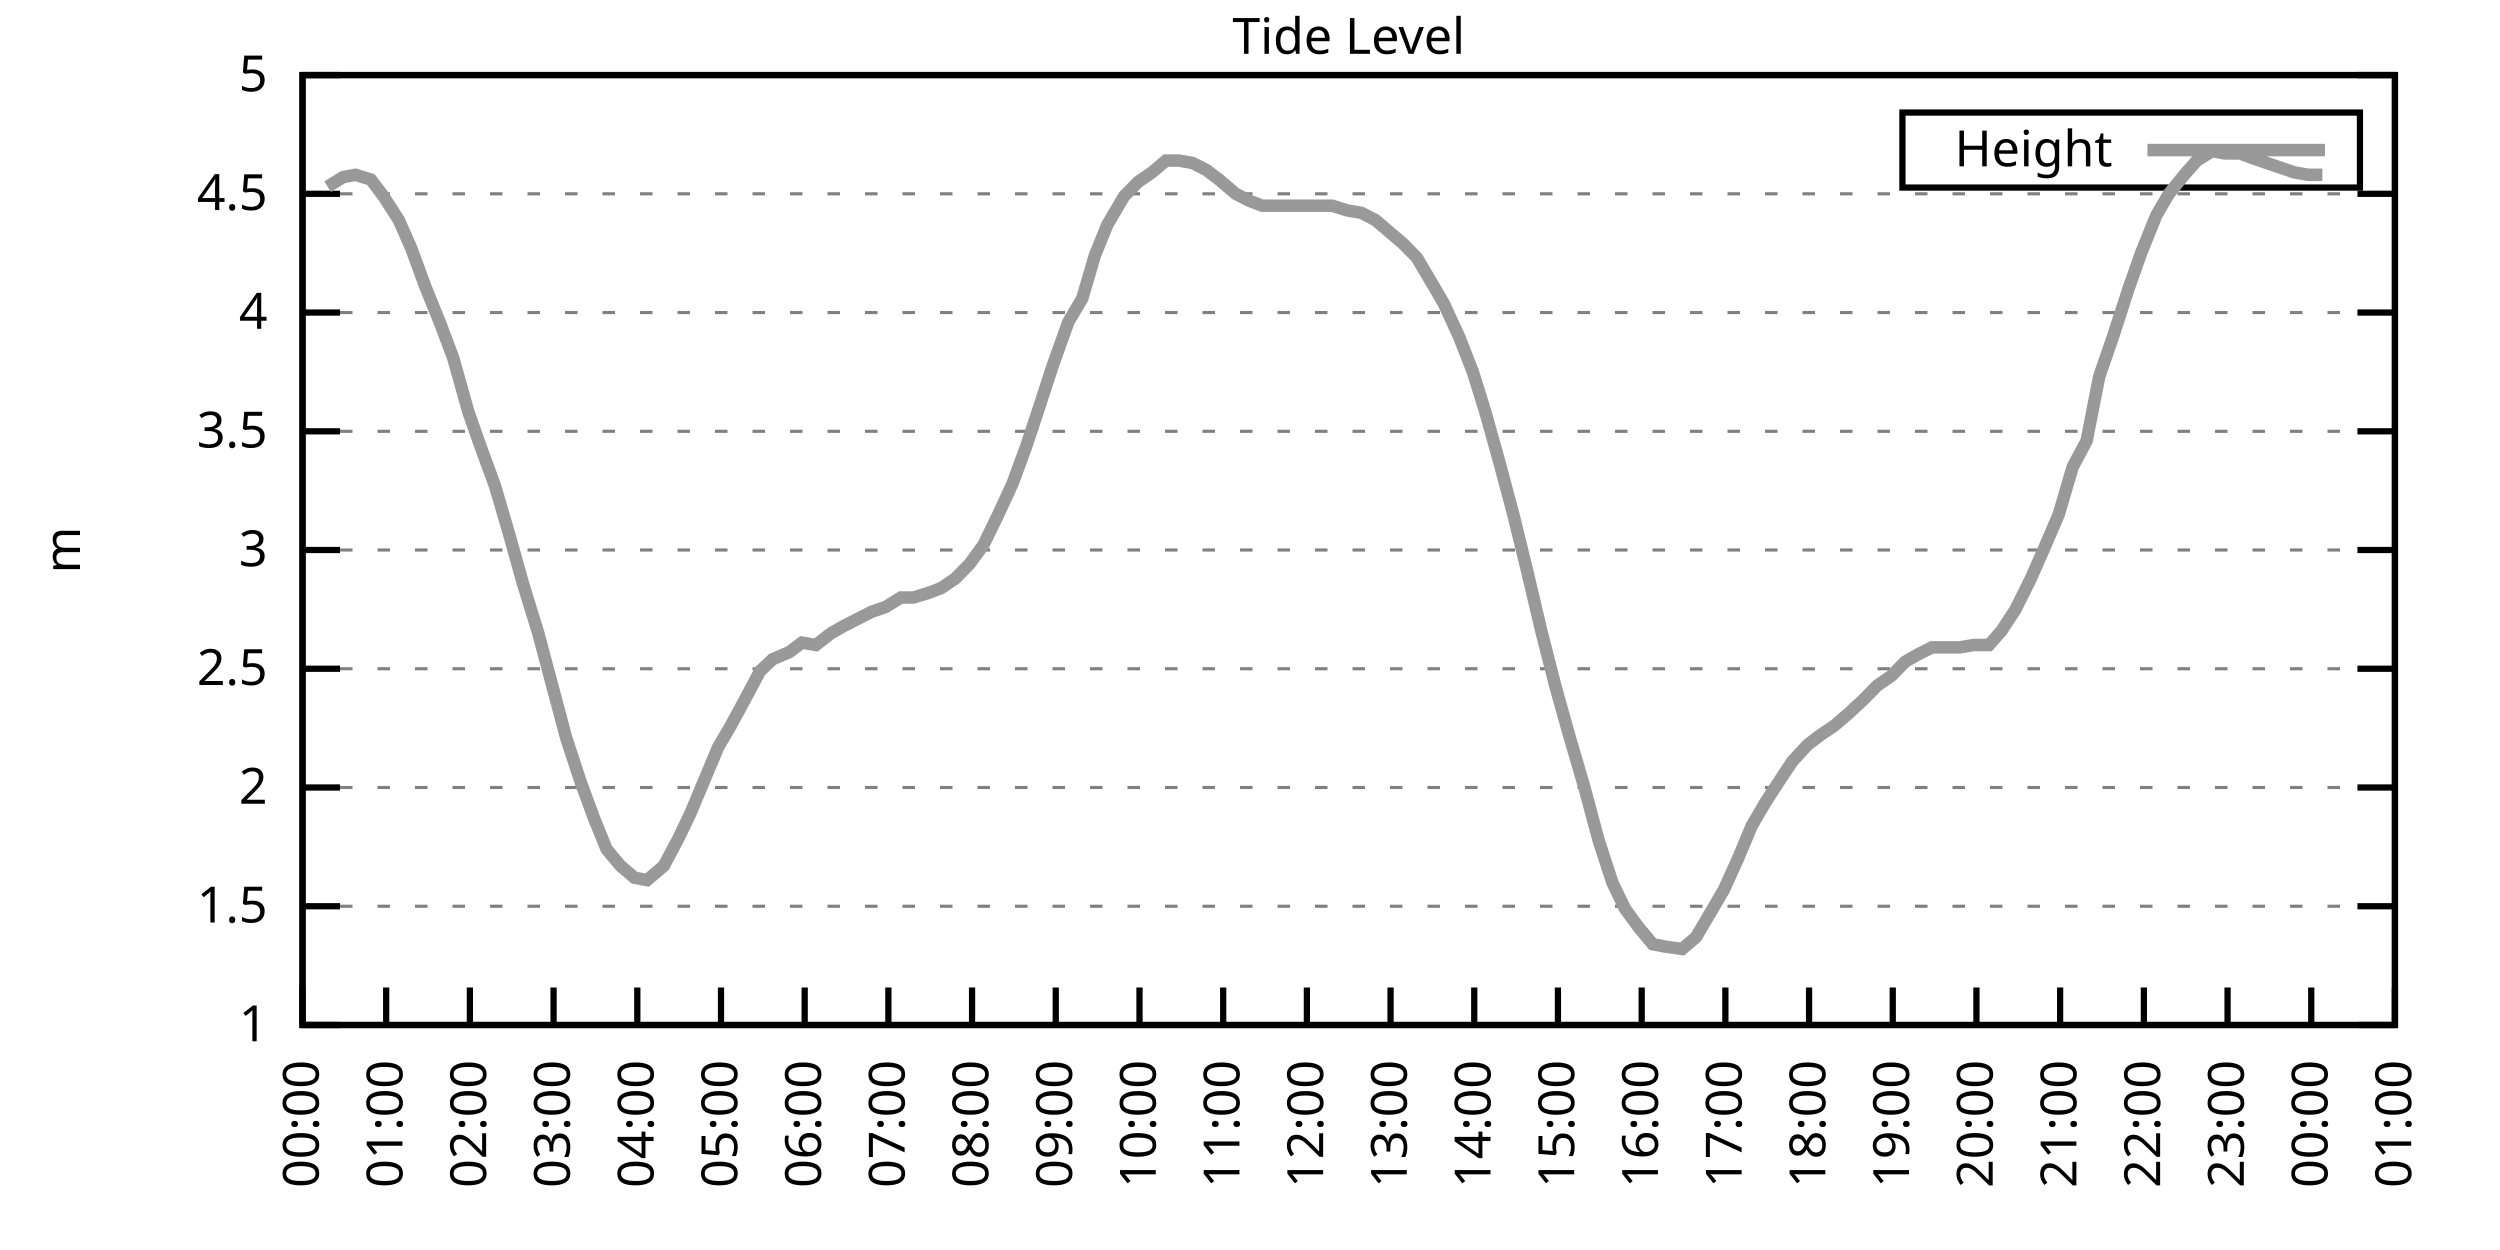
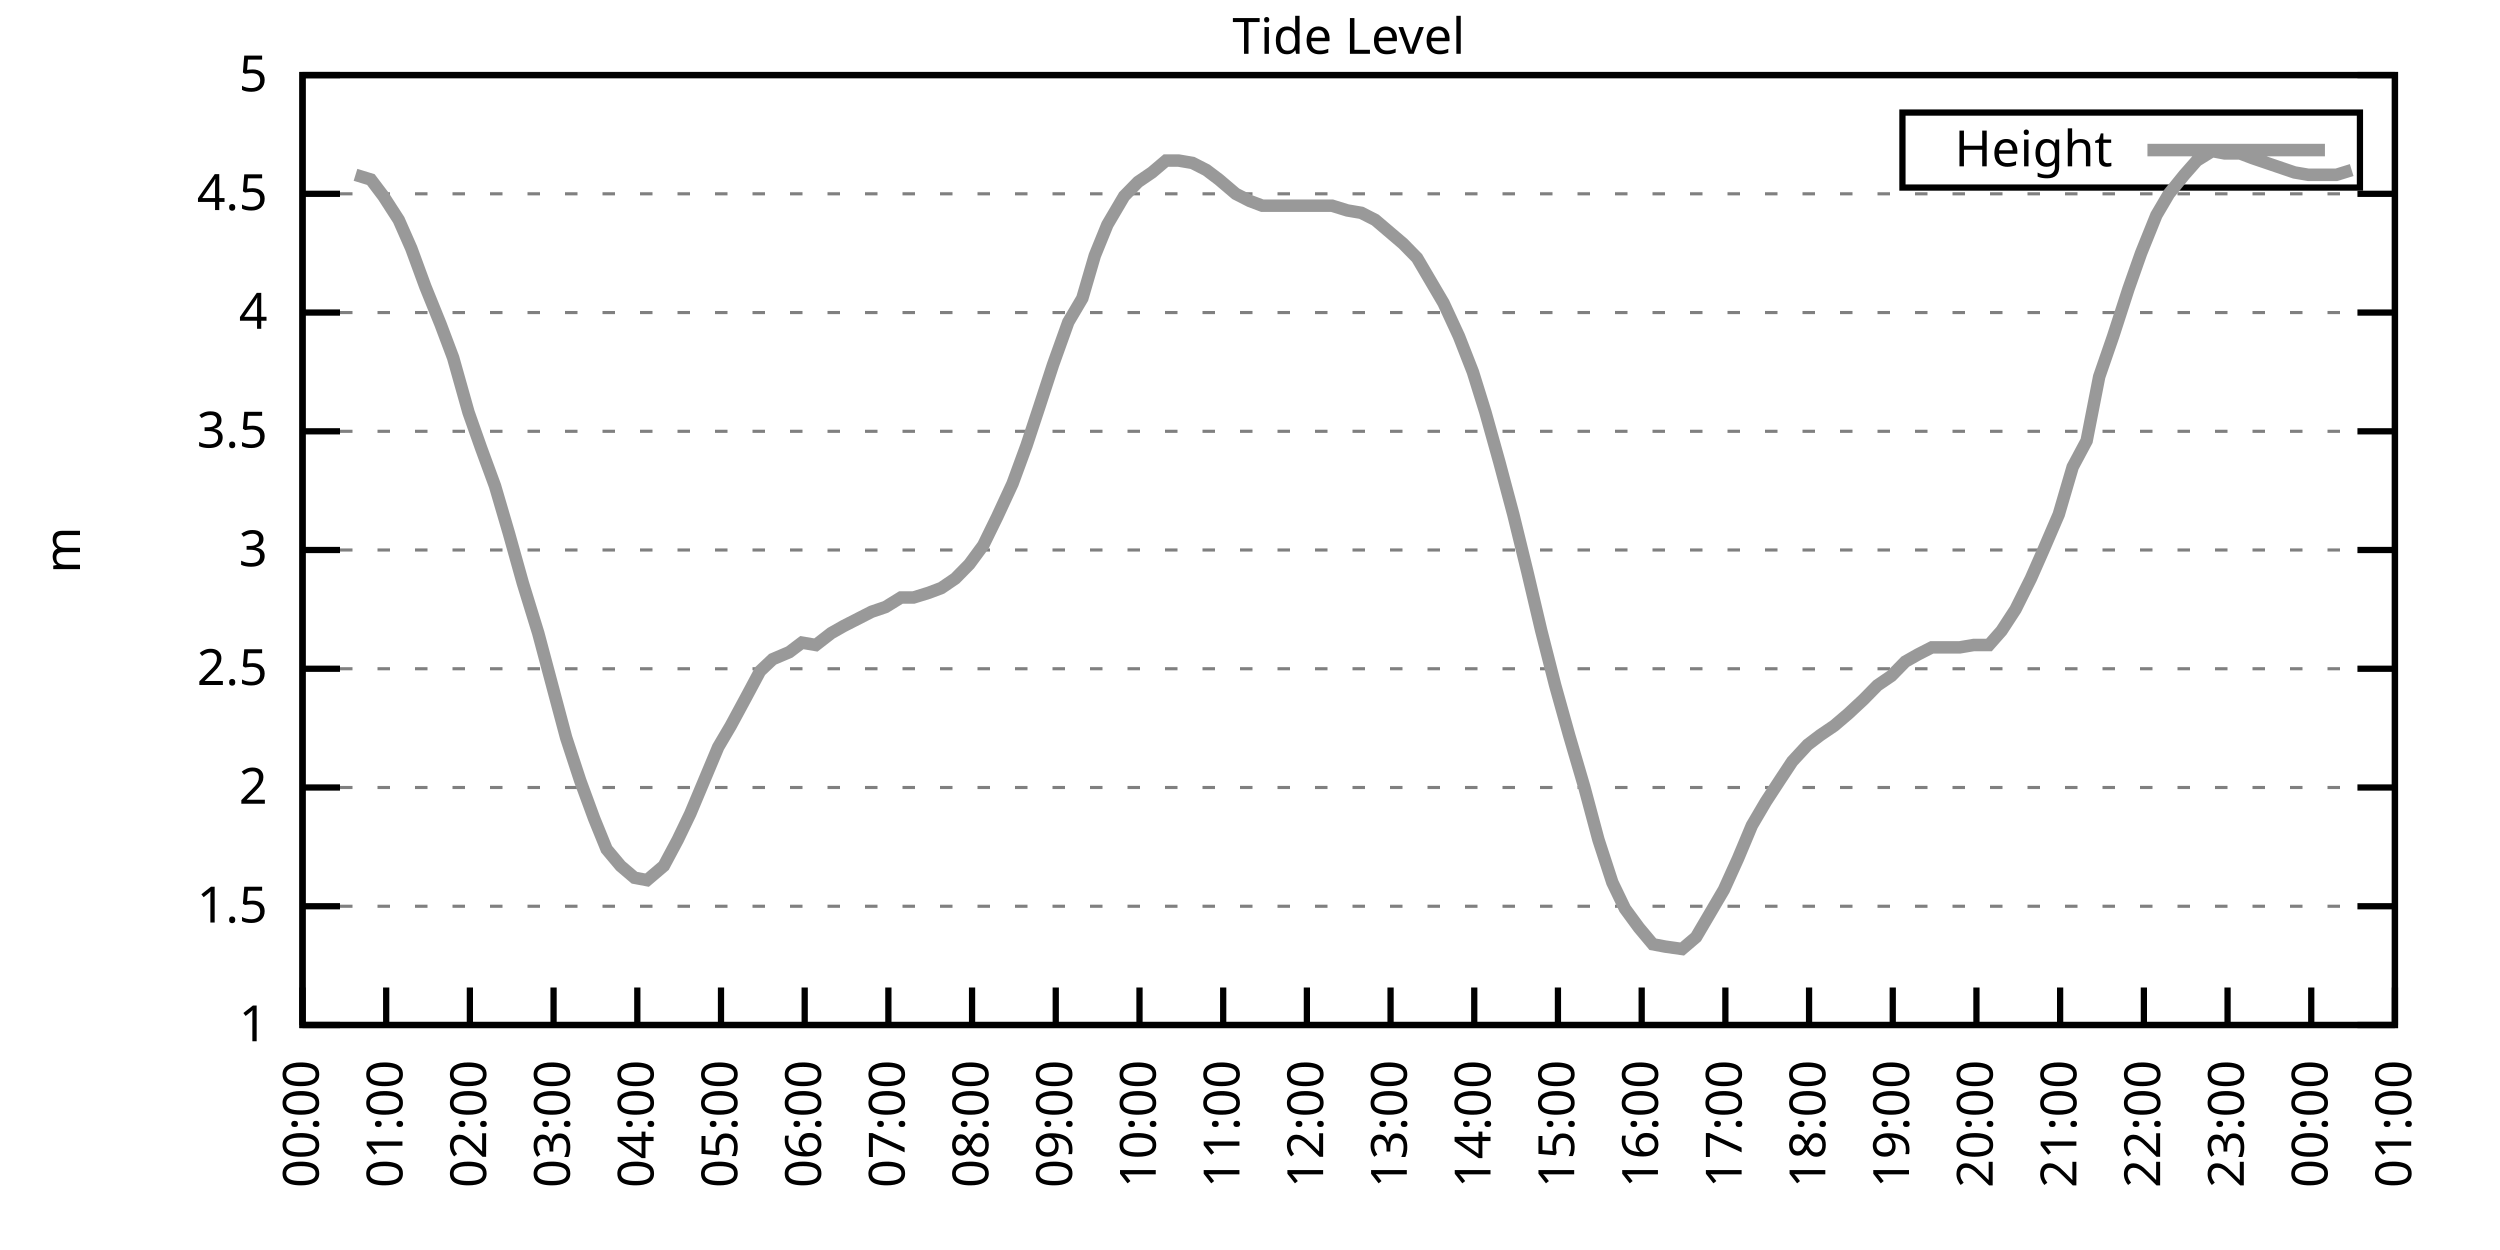
<svg xmlns="http://www.w3.org/2000/svg" xmlns:xlink="http://www.w3.org/1999/xlink" width="400" height="200" viewBox="0 0 400 200">
  <g id="gnuplot_canvas">
    <rect x="0" y="0" width="400" height="200" fill="none" />
    <defs>
      <circle id="gpDot" r="0.5" stroke-width="0.5" stroke="currentColor" />
      <path id="gpPt0" stroke-width="0.333" stroke="currentColor" d="M-1,0 h2 M0,-1 v2" />
      <path id="gpPt1" stroke-width="0.333" stroke="currentColor" d="M-1,-1 L1,1 M1,-1 L-1,1" />
      <path id="gpPt2" stroke-width="0.333" stroke="currentColor" d="M-1,0 L1,0 M0,-1 L0,1 M-1,-1 L1,1 M-1,1 L1,-1" />
      <rect id="gpPt3" stroke-width="0.333" stroke="currentColor" x="-1" y="-1" width="2" height="2" />
      <rect id="gpPt4" stroke-width="0.333" stroke="currentColor" fill="currentColor" x="-1" y="-1" width="2" height="2" />
      <circle id="gpPt5" stroke-width="0.333" stroke="currentColor" cx="0" cy="0" r="1" />
      <use xlink:href="#gpPt5" id="gpPt6" fill="currentColor" stroke="none" />
      <path id="gpPt7" stroke-width="0.333" stroke="currentColor" d="M0,-1.33 L-1.33,0.67 L1.33,0.67 z" />
      <use xlink:href="#gpPt7" id="gpPt8" fill="currentColor" stroke="none" />
      <use xlink:href="#gpPt7" id="gpPt9" stroke="currentColor" transform="rotate(180)" />
      <use xlink:href="#gpPt9" id="gpPt10" fill="currentColor" stroke="none" />
      <use xlink:href="#gpPt3" id="gpPt11" stroke="currentColor" transform="rotate(45)" />
      <use xlink:href="#gpPt11" id="gpPt12" fill="currentColor" stroke="none" />
      <path id="gpPt13" stroke-width="0.333" stroke="currentColor" d="M0,1.330 L1.265,0.411 L0.782,-1.067 L-0.782,-1.076 L-1.265,0.411 z" />
      <use xlink:href="#gpPt13" id="gpPt14" fill="currentColor" stroke="none" />
      <filter id="textbox" filterUnits="objectBoundingBox" x="0" y="0" height="1" width="1">
        <feFlood flood-color="white" flood-opacity="1" result="bgnd" />
        <feComposite in="SourceGraphic" in2="bgnd" operator="atop" />
      </filter>
      <filter id="greybox" filterUnits="objectBoundingBox" x="0" y="0" height="1" width="1">
        <feFlood flood-color="lightgrey" flood-opacity="1" result="grey" />
        <feComposite in="SourceGraphic" in2="grey" operator="atop" />
      </filter>
    </defs>
    <g fill="none" color="white" stroke="currentColor" stroke-width="1.00" stroke-linecap="butt" stroke-linejoin="miter">
</g>
    <g fill="none" color="black" stroke="currentColor" stroke-width="1.00" stroke-linecap="butt" stroke-linejoin="miter">
      <g stroke="none" shape-rendering="crispEdges">
        <polygon fill="rgb(255, 255, 255)" points="48.40,164.00 383.18,164.00 383.18,12.02 48.40,12.02 " />
      </g>
    </g>
    <g fill="none" color="black" stroke="currentColor" stroke-width="1.00" stroke-linecap="butt" stroke-linejoin="miter">
</g>
    <g fill="none" color="black" stroke="black" stroke-width="0.50" stroke-linecap="butt" stroke-linejoin="miter">
</g>
    <g fill="none" color="gray" stroke="currentColor" stroke-width="0.50" stroke-linecap="butt" stroke-linejoin="miter">
      <path stroke="gray" stroke-dasharray="2,4" class="gridline" d="M48.40,164.00 L383.19,164.00  " />
    </g>
    <g fill="none" color="gray" stroke="gray" stroke-width="1.00" stroke-linecap="butt" stroke-linejoin="miter">
</g>
    <g fill="none" color="black" stroke="currentColor" stroke-width="1.00" stroke-linecap="butt" stroke-linejoin="miter">
      <path stroke="black" d="M48.40,164.00 L54.40,164.00 M383.19,164.00 L377.19,164.00  " />
      <g transform="translate(42.80,166.60)" stroke="none" fill="black" font-family="Sans" font-size="8.00" text-anchor="end">
        <text>
          <tspan font-family="Sans"> 1</tspan>
        </text>
      </g>
    </g>
    <g fill="none" color="black" stroke="currentColor" stroke-width="1.00" stroke-linecap="butt" stroke-linejoin="miter">
</g>
    <g fill="none" color="black" stroke="black" stroke-width="0.50" stroke-linecap="butt" stroke-linejoin="miter">
</g>
    <g fill="none" color="gray" stroke="currentColor" stroke-width="0.50" stroke-linecap="butt" stroke-linejoin="miter">
      <path stroke="gray" stroke-dasharray="2,4" class="gridline" d="M48.40,145.00 L383.19,145.00  " />
    </g>
    <g fill="none" color="gray" stroke="gray" stroke-width="1.00" stroke-linecap="butt" stroke-linejoin="miter">
</g>
    <g fill="none" color="black" stroke="currentColor" stroke-width="1.00" stroke-linecap="butt" stroke-linejoin="miter">
      <path stroke="black" d="M48.40,145.00 L54.40,145.00 M383.19,145.00 L377.19,145.00  " />
      <g transform="translate(42.80,147.60)" stroke="none" fill="black" font-family="Sans" font-size="8.00" text-anchor="end">
        <text>
          <tspan font-family="Sans"> 1.5</tspan>
        </text>
      </g>
    </g>
    <g fill="none" color="black" stroke="currentColor" stroke-width="1.00" stroke-linecap="butt" stroke-linejoin="miter">
</g>
    <g fill="none" color="black" stroke="black" stroke-width="0.50" stroke-linecap="butt" stroke-linejoin="miter">
</g>
    <g fill="none" color="gray" stroke="currentColor" stroke-width="0.50" stroke-linecap="butt" stroke-linejoin="miter">
      <path stroke="gray" stroke-dasharray="2,4" class="gridline" d="M48.40,126.00 L383.19,126.00  " />
    </g>
    <g fill="none" color="gray" stroke="gray" stroke-width="1.00" stroke-linecap="butt" stroke-linejoin="miter">
</g>
    <g fill="none" color="black" stroke="currentColor" stroke-width="1.00" stroke-linecap="butt" stroke-linejoin="miter">
      <path stroke="black" d="M48.40,126.00 L54.40,126.00 M383.19,126.00 L377.19,126.00  " />
      <g transform="translate(42.80,128.60)" stroke="none" fill="black" font-family="Sans" font-size="8.00" text-anchor="end">
        <text>
          <tspan font-family="Sans"> 2</tspan>
        </text>
      </g>
    </g>
    <g fill="none" color="black" stroke="currentColor" stroke-width="1.00" stroke-linecap="butt" stroke-linejoin="miter">
</g>
    <g fill="none" color="black" stroke="black" stroke-width="0.50" stroke-linecap="butt" stroke-linejoin="miter">
</g>
    <g fill="none" color="gray" stroke="currentColor" stroke-width="0.50" stroke-linecap="butt" stroke-linejoin="miter">
      <path stroke="gray" stroke-dasharray="2,4" class="gridline" d="M48.40,107.00 L383.19,107.00  " />
    </g>
    <g fill="none" color="gray" stroke="gray" stroke-width="1.00" stroke-linecap="butt" stroke-linejoin="miter">
</g>
    <g fill="none" color="black" stroke="currentColor" stroke-width="1.00" stroke-linecap="butt" stroke-linejoin="miter">
      <path stroke="black" d="M48.40,107.00 L54.40,107.00 M383.19,107.00 L377.19,107.00  " />
      <g transform="translate(42.80,109.60)" stroke="none" fill="black" font-family="Sans" font-size="8.00" text-anchor="end">
        <text>
          <tspan font-family="Sans"> 2.5</tspan>
        </text>
      </g>
    </g>
    <g fill="none" color="black" stroke="currentColor" stroke-width="1.00" stroke-linecap="butt" stroke-linejoin="miter">
</g>
    <g fill="none" color="black" stroke="black" stroke-width="0.50" stroke-linecap="butt" stroke-linejoin="miter">
</g>
    <g fill="none" color="gray" stroke="currentColor" stroke-width="0.50" stroke-linecap="butt" stroke-linejoin="miter">
      <path stroke="gray" stroke-dasharray="2,4" class="gridline" d="M48.40,88.00 L383.19,88.00  " />
    </g>
    <g fill="none" color="gray" stroke="gray" stroke-width="1.00" stroke-linecap="butt" stroke-linejoin="miter">
</g>
    <g fill="none" color="black" stroke="currentColor" stroke-width="1.00" stroke-linecap="butt" stroke-linejoin="miter">
      <path stroke="black" d="M48.40,88.00 L54.40,88.00 M383.19,88.00 L377.19,88.00  " />
      <g transform="translate(42.80,90.60)" stroke="none" fill="black" font-family="Sans" font-size="8.00" text-anchor="end">
        <text>
          <tspan font-family="Sans"> 3</tspan>
        </text>
      </g>
    </g>
    <g fill="none" color="black" stroke="currentColor" stroke-width="1.00" stroke-linecap="butt" stroke-linejoin="miter">
</g>
    <g fill="none" color="black" stroke="black" stroke-width="0.50" stroke-linecap="butt" stroke-linejoin="miter">
</g>
    <g fill="none" color="gray" stroke="currentColor" stroke-width="0.50" stroke-linecap="butt" stroke-linejoin="miter">
      <path stroke="gray" stroke-dasharray="2,4" class="gridline" d="M48.40,69.01 L383.19,69.01  " />
    </g>
    <g fill="none" color="gray" stroke="gray" stroke-width="1.00" stroke-linecap="butt" stroke-linejoin="miter">
</g>
    <g fill="none" color="black" stroke="currentColor" stroke-width="1.00" stroke-linecap="butt" stroke-linejoin="miter">
      <path stroke="black" d="M48.40,69.01 L54.40,69.01 M383.19,69.01 L377.19,69.01  " />
      <g transform="translate(42.80,71.61)" stroke="none" fill="black" font-family="Sans" font-size="8.00" text-anchor="end">
        <text>
          <tspan font-family="Sans"> 3.5</tspan>
        </text>
      </g>
    </g>
    <g fill="none" color="black" stroke="currentColor" stroke-width="1.00" stroke-linecap="butt" stroke-linejoin="miter">
</g>
    <g fill="none" color="black" stroke="black" stroke-width="0.50" stroke-linecap="butt" stroke-linejoin="miter">
</g>
    <g fill="none" color="gray" stroke="currentColor" stroke-width="0.50" stroke-linecap="butt" stroke-linejoin="miter">
      <path stroke="gray" stroke-dasharray="2,4" class="gridline" d="M48.40,50.01 L383.19,50.01  " />
    </g>
    <g fill="none" color="gray" stroke="gray" stroke-width="1.00" stroke-linecap="butt" stroke-linejoin="miter">
</g>
    <g fill="none" color="black" stroke="currentColor" stroke-width="1.00" stroke-linecap="butt" stroke-linejoin="miter">
      <path stroke="black" d="M48.40,50.01 L54.40,50.01 M383.19,50.01 L377.19,50.01  " />
      <g transform="translate(42.80,52.61)" stroke="none" fill="black" font-family="Sans" font-size="8.00" text-anchor="end">
        <text>
          <tspan font-family="Sans"> 4</tspan>
        </text>
      </g>
    </g>
    <g fill="none" color="black" stroke="currentColor" stroke-width="1.00" stroke-linecap="butt" stroke-linejoin="miter">
</g>
    <g fill="none" color="black" stroke="black" stroke-width="0.50" stroke-linecap="butt" stroke-linejoin="miter">
</g>
    <g fill="none" color="gray" stroke="currentColor" stroke-width="0.50" stroke-linecap="butt" stroke-linejoin="miter">
      <path stroke="gray" stroke-dasharray="2,4" class="gridline" d="M48.40,31.01 L383.19,31.01  " />
    </g>
    <g fill="none" color="gray" stroke="gray" stroke-width="1.00" stroke-linecap="butt" stroke-linejoin="miter">
</g>
    <g fill="none" color="black" stroke="currentColor" stroke-width="1.00" stroke-linecap="butt" stroke-linejoin="miter">
      <path stroke="black" d="M48.40,31.01 L54.40,31.01 M383.19,31.01 L377.19,31.01  " />
      <g transform="translate(42.80,33.61)" stroke="none" fill="black" font-family="Sans" font-size="8.00" text-anchor="end">
        <text>
          <tspan font-family="Sans"> 4.5</tspan>
        </text>
      </g>
    </g>
    <g fill="none" color="black" stroke="currentColor" stroke-width="1.00" stroke-linecap="butt" stroke-linejoin="miter">
</g>
    <g fill="none" color="black" stroke="black" stroke-width="0.50" stroke-linecap="butt" stroke-linejoin="miter">
</g>
    <g fill="none" color="gray" stroke="currentColor" stroke-width="0.50" stroke-linecap="butt" stroke-linejoin="miter">
      <path stroke="gray" stroke-dasharray="2,4" class="gridline" d="M48.40,12.01 L383.19,12.01  " />
    </g>
    <g fill="none" color="gray" stroke="gray" stroke-width="1.00" stroke-linecap="butt" stroke-linejoin="miter">
</g>
    <g fill="none" color="black" stroke="currentColor" stroke-width="1.00" stroke-linecap="butt" stroke-linejoin="miter">
      <path stroke="black" d="M48.40,12.01 L54.40,12.01 M383.19,12.01 L377.19,12.01  " />
      <g transform="translate(42.80,14.61)" stroke="none" fill="black" font-family="Sans" font-size="8.00" text-anchor="end">
        <text>
          <tspan font-family="Sans"> 5</tspan>
        </text>
      </g>
    </g>
    <g fill="none" color="black" stroke="currentColor" stroke-width="1.00" stroke-linecap="butt" stroke-linejoin="miter">
      <path stroke="black" d="M48.40,164.00 L48.40,158.00  " />
      <g transform="translate(51.00,169.60) rotate(270.00)" stroke="none" fill="black" font-family="Sans" font-size="8.00" text-anchor="end">
        <text>
          <tspan font-family="Sans">00:00</tspan>
        </text>
      </g>
    </g>
    <g fill="none" color="black" stroke="currentColor" stroke-width="1.00" stroke-linecap="butt" stroke-linejoin="miter">
      <path stroke="black" d="M61.79,164.00 L61.79,158.00  " />
      <g transform="translate(64.39,169.60) rotate(270.00)" stroke="none" fill="black" font-family="Sans" font-size="8.00" text-anchor="end">
        <text>
          <tspan font-family="Sans">01:00</tspan>
        </text>
      </g>
    </g>
    <g fill="none" color="black" stroke="currentColor" stroke-width="1.00" stroke-linecap="butt" stroke-linejoin="miter">
      <path stroke="black" d="M75.18,164.00 L75.18,158.00  " />
      <g transform="translate(77.78,169.60) rotate(270.00)" stroke="none" fill="black" font-family="Sans" font-size="8.00" text-anchor="end">
        <text>
          <tspan font-family="Sans">02:00</tspan>
        </text>
      </g>
    </g>
    <g fill="none" color="black" stroke="currentColor" stroke-width="1.00" stroke-linecap="butt" stroke-linejoin="miter">
      <path stroke="black" d="M88.57,164.00 L88.57,158.00  " />
      <g transform="translate(91.17,169.60) rotate(270.00)" stroke="none" fill="black" font-family="Sans" font-size="8.00" text-anchor="end">
        <text>
          <tspan font-family="Sans">03:00</tspan>
        </text>
      </g>
    </g>
    <g fill="none" color="black" stroke="currentColor" stroke-width="1.00" stroke-linecap="butt" stroke-linejoin="miter">
      <path stroke="black" d="M101.97,164.00 L101.97,158.00  " />
      <g transform="translate(104.57,169.60) rotate(270.00)" stroke="none" fill="black" font-family="Sans" font-size="8.00" text-anchor="end">
        <text>
          <tspan font-family="Sans">04:00</tspan>
        </text>
      </g>
    </g>
    <g fill="none" color="black" stroke="currentColor" stroke-width="1.00" stroke-linecap="butt" stroke-linejoin="miter">
      <path stroke="black" d="M115.36,164.00 L115.36,158.00  " />
      <g transform="translate(117.96,169.60) rotate(270.00)" stroke="none" fill="black" font-family="Sans" font-size="8.00" text-anchor="end">
        <text>
          <tspan font-family="Sans">05:00</tspan>
        </text>
      </g>
    </g>
    <g fill="none" color="black" stroke="currentColor" stroke-width="1.00" stroke-linecap="butt" stroke-linejoin="miter">
      <path stroke="black" d="M128.75,164.00 L128.75,158.00  " />
      <g transform="translate(131.35,169.60) rotate(270.00)" stroke="none" fill="black" font-family="Sans" font-size="8.00" text-anchor="end">
        <text>
          <tspan font-family="Sans">06:00</tspan>
        </text>
      </g>
    </g>
    <g fill="none" color="black" stroke="currentColor" stroke-width="1.00" stroke-linecap="butt" stroke-linejoin="miter">
      <path stroke="black" d="M142.14,164.00 L142.14,158.00  " />
      <g transform="translate(144.74,169.60) rotate(270.00)" stroke="none" fill="black" font-family="Sans" font-size="8.00" text-anchor="end">
        <text>
          <tspan font-family="Sans">07:00</tspan>
        </text>
      </g>
    </g>
    <g fill="none" color="black" stroke="currentColor" stroke-width="1.00" stroke-linecap="butt" stroke-linejoin="miter">
      <path stroke="black" d="M155.53,164.00 L155.53,158.00  " />
      <g transform="translate(158.13,169.60) rotate(270.00)" stroke="none" fill="black" font-family="Sans" font-size="8.00" text-anchor="end">
        <text>
          <tspan font-family="Sans">08:00</tspan>
        </text>
      </g>
    </g>
    <g fill="none" color="black" stroke="currentColor" stroke-width="1.00" stroke-linecap="butt" stroke-linejoin="miter">
      <path stroke="black" d="M168.92,164.00 L168.92,158.00  " />
      <g transform="translate(171.52,169.60) rotate(270.00)" stroke="none" fill="black" font-family="Sans" font-size="8.00" text-anchor="end">
        <text>
          <tspan font-family="Sans">09:00</tspan>
        </text>
      </g>
    </g>
    <g fill="none" color="black" stroke="currentColor" stroke-width="1.00" stroke-linecap="butt" stroke-linejoin="miter">
      <path stroke="black" d="M182.32,164.00 L182.32,158.00  " />
      <g transform="translate(184.92,169.60) rotate(270.00)" stroke="none" fill="black" font-family="Sans" font-size="8.00" text-anchor="end">
        <text>
          <tspan font-family="Sans">10:00</tspan>
        </text>
      </g>
    </g>
    <g fill="none" color="black" stroke="currentColor" stroke-width="1.00" stroke-linecap="butt" stroke-linejoin="miter">
      <path stroke="black" d="M195.71,164.00 L195.71,158.00  " />
      <g transform="translate(198.31,169.60) rotate(270.00)" stroke="none" fill="black" font-family="Sans" font-size="8.00" text-anchor="end">
        <text>
          <tspan font-family="Sans">11:00</tspan>
        </text>
      </g>
    </g>
    <g fill="none" color="black" stroke="currentColor" stroke-width="1.00" stroke-linecap="butt" stroke-linejoin="miter">
      <path stroke="black" d="M209.10,164.00 L209.10,158.00  " />
      <g transform="translate(211.70,169.60) rotate(270.00)" stroke="none" fill="black" font-family="Sans" font-size="8.00" text-anchor="end">
        <text>
          <tspan font-family="Sans">12:00</tspan>
        </text>
      </g>
    </g>
    <g fill="none" color="black" stroke="currentColor" stroke-width="1.00" stroke-linecap="butt" stroke-linejoin="miter">
      <path stroke="black" d="M222.49,164.00 L222.49,158.00  " />
      <g transform="translate(225.09,169.60) rotate(270.00)" stroke="none" fill="black" font-family="Sans" font-size="8.00" text-anchor="end">
        <text>
          <tspan font-family="Sans">13:00</tspan>
        </text>
      </g>
    </g>
    <g fill="none" color="black" stroke="currentColor" stroke-width="1.00" stroke-linecap="butt" stroke-linejoin="miter">
      <path stroke="black" d="M235.88,164.00 L235.88,158.00  " />
      <g transform="translate(238.48,169.60) rotate(270.00)" stroke="none" fill="black" font-family="Sans" font-size="8.00" text-anchor="end">
        <text>
          <tspan font-family="Sans">14:00</tspan>
        </text>
      </g>
    </g>
    <g fill="none" color="black" stroke="currentColor" stroke-width="1.00" stroke-linecap="butt" stroke-linejoin="miter">
      <path stroke="black" d="M249.27,164.00 L249.27,158.00  " />
      <g transform="translate(251.87,169.60) rotate(270.00)" stroke="none" fill="black" font-family="Sans" font-size="8.00" text-anchor="end">
        <text>
          <tspan font-family="Sans">15:00</tspan>
        </text>
      </g>
    </g>
    <g fill="none" color="black" stroke="currentColor" stroke-width="1.00" stroke-linecap="butt" stroke-linejoin="miter">
      <path stroke="black" d="M262.67,164.00 L262.67,158.00  " />
      <g transform="translate(265.27,169.60) rotate(270.00)" stroke="none" fill="black" font-family="Sans" font-size="8.00" text-anchor="end">
        <text>
          <tspan font-family="Sans">16:00</tspan>
        </text>
      </g>
    </g>
    <g fill="none" color="black" stroke="currentColor" stroke-width="1.00" stroke-linecap="butt" stroke-linejoin="miter">
      <path stroke="black" d="M276.06,164.00 L276.06,158.00  " />
      <g transform="translate(278.66,169.60) rotate(270.00)" stroke="none" fill="black" font-family="Sans" font-size="8.00" text-anchor="end">
        <text>
          <tspan font-family="Sans">17:00</tspan>
        </text>
      </g>
    </g>
    <g fill="none" color="black" stroke="currentColor" stroke-width="1.00" stroke-linecap="butt" stroke-linejoin="miter">
      <path stroke="black" d="M289.45,164.00 L289.45,158.00  " />
      <g transform="translate(292.05,169.60) rotate(270.00)" stroke="none" fill="black" font-family="Sans" font-size="8.00" text-anchor="end">
        <text>
          <tspan font-family="Sans">18:00</tspan>
        </text>
      </g>
    </g>
    <g fill="none" color="black" stroke="currentColor" stroke-width="1.00" stroke-linecap="butt" stroke-linejoin="miter">
      <path stroke="black" d="M302.84,164.00 L302.84,158.00  " />
      <g transform="translate(305.44,169.60) rotate(270.00)" stroke="none" fill="black" font-family="Sans" font-size="8.00" text-anchor="end">
        <text>
          <tspan font-family="Sans">19:00</tspan>
        </text>
      </g>
    </g>
    <g fill="none" color="black" stroke="currentColor" stroke-width="1.00" stroke-linecap="butt" stroke-linejoin="miter">
      <path stroke="black" d="M316.23,164.00 L316.23,158.00  " />
      <g transform="translate(318.83,169.60) rotate(270.00)" stroke="none" fill="black" font-family="Sans" font-size="8.00" text-anchor="end">
        <text>
          <tspan font-family="Sans">20:00</tspan>
        </text>
      </g>
    </g>
    <g fill="none" color="black" stroke="currentColor" stroke-width="1.00" stroke-linecap="butt" stroke-linejoin="miter">
      <path stroke="black" d="M329.62,164.00 L329.62,158.00  " />
      <g transform="translate(332.22,169.60) rotate(270.00)" stroke="none" fill="black" font-family="Sans" font-size="8.00" text-anchor="end">
        <text>
          <tspan font-family="Sans">21:00</tspan>
        </text>
      </g>
    </g>
    <g fill="none" color="black" stroke="currentColor" stroke-width="1.00" stroke-linecap="butt" stroke-linejoin="miter">
      <path stroke="black" d="M343.02,164.00 L343.02,158.00  " />
      <g transform="translate(345.62,169.60) rotate(270.00)" stroke="none" fill="black" font-family="Sans" font-size="8.00" text-anchor="end">
        <text>
          <tspan font-family="Sans">22:00</tspan>
        </text>
      </g>
    </g>
    <g fill="none" color="black" stroke="currentColor" stroke-width="1.00" stroke-linecap="butt" stroke-linejoin="miter">
      <path stroke="black" d="M356.41,164.00 L356.41,158.00  " />
      <g transform="translate(359.01,169.60) rotate(270.00)" stroke="none" fill="black" font-family="Sans" font-size="8.00" text-anchor="end">
        <text>
          <tspan font-family="Sans">23:00</tspan>
        </text>
      </g>
    </g>
    <g fill="none" color="black" stroke="currentColor" stroke-width="1.00" stroke-linecap="butt" stroke-linejoin="miter">
      <path stroke="black" d="M369.80,164.00 L369.80,158.00  " />
      <g transform="translate(372.40,169.60) rotate(270.00)" stroke="none" fill="black" font-family="Sans" font-size="8.00" text-anchor="end">
        <text>
          <tspan font-family="Sans">00:00</tspan>
        </text>
      </g>
    </g>
    <g fill="none" color="black" stroke="currentColor" stroke-width="1.00" stroke-linecap="butt" stroke-linejoin="miter">
      <path stroke="black" d="M383.19,164.00 L383.19,158.00  " />
      <g transform="translate(385.79,169.60) rotate(270.00)" stroke="none" fill="black" font-family="Sans" font-size="8.00" text-anchor="end">
        <text>
          <tspan font-family="Sans">01:00</tspan>
        </text>
      </g>
    </g>
    <g fill="none" color="black" stroke="currentColor" stroke-width="1.00" stroke-linecap="butt" stroke-linejoin="miter">
</g>
    <g fill="none" color="black" stroke="currentColor" stroke-width="1.00" stroke-linecap="butt" stroke-linejoin="miter">
      <path stroke="black" d="M48.40,12.01 L48.40,164.00 L383.19,164.00 L383.19,12.01 L48.40,12.01 Z  " />
    </g>
    <g fill="none" color="black" stroke="currentColor" stroke-width="1.00" stroke-linecap="butt" stroke-linejoin="miter">
</g>
    <g fill="none" color="black" stroke="currentColor" stroke-width="1.00" stroke-linecap="butt" stroke-linejoin="miter">
      <path stroke="black" d="M304.39,30.01 L304.39,18.01 L377.59,18.01 L377.59,30.01 L304.39,30.01 Z  " />
    </g>
    <g id="Tide_level_plot_1">
      <g fill="none" color="white" stroke="black" stroke-width="2.00" stroke-linecap="butt" stroke-linejoin="miter">
</g>
      <g fill="none" color="black" stroke="currentColor" stroke-width="2.00" stroke-linecap="butt" stroke-linejoin="miter">
        <g transform="translate(337.99,26.61)" stroke="none" fill="black" font-family="Sans" font-size="8.00" text-anchor="end">
          <text>
            <tspan font-family="Sans">Height</tspan>
          </text>
        </g>
      </g>
      <g fill="none" color="black" stroke="currentColor" stroke-width="2.00" stroke-linecap="butt" stroke-linejoin="miter">
-         <path stroke="rgb(153, 153, 153)" d="M343.59,24.01 L371.99,24.01 M52.42,29.87 L54.87,28.35 L56.88,27.97 L59.34,28.73 L61.35,31.39 L63.80,35.19   L65.81,39.75 L68.04,45.83 L70.50,51.91 L72.50,57.23 L74.96,65.97 L76.97,71.67 L79.20,77.75 L81.43,85.35   L83.66,93.32 L86.12,101.30 L88.35,109.66 L90.58,118.02 L92.82,124.86 L95.05,130.94 L97.06,135.88 L99.29,138.54   L101.52,140.44 L103.53,140.82 L106.21,138.54 L108.44,134.36 L110.45,130.18 L112.68,124.86 L114.91,119.54 L116.92,116.12   L119.38,111.56 L121.61,107.38 L123.62,105.48 L126.29,104.34 L128.30,102.82 L130.54,103.20 L132.99,101.30 L135.00,100.16   L137.23,99.02 L139.46,97.88 L141.69,97.12 L144.15,95.60 L146.16,95.60 L148.61,94.84 L150.62,94.08 L152.85,92.56   L155.09,90.28 L157.32,87.25 L159.55,82.69 L162.01,77.37 L164.24,71.29 L166.25,65.21 L168.48,58.37 L170.93,51.53   L173.17,47.73 L175.17,40.89 L177.18,35.95 L179.86,31.39 L182.09,29.11 L184.32,27.59 L186.56,25.69 L188.57,25.69   L190.80,26.07 L193.03,27.21 L195.04,28.73 L197.72,31.01 L199.95,32.15 L201.96,32.91 L204.19,32.91 L206.42,32.91   L208.43,32.91 L211.11,32.91 L213.12,32.91 L215.57,33.67 L217.80,34.05 L220.04,35.19 L222.27,37.09 L224.50,38.99   L226.73,41.27 L228.74,44.69 L230.97,48.49 L233.43,53.81 L235.66,59.51 L237.67,65.97 L239.90,73.95 L242.13,82.31   L244.36,91.42 L246.60,100.92 L248.83,109.66 L251.06,117.64 L253.51,126.00 L255.75,134.36 L257.98,141.20 L259.99,145.38   L262.22,148.42 L264.45,151.08 L266.46,151.46 L269.14,151.84 L271.37,149.94 L273.38,146.52 L275.83,142.34 L278.07,137.40   L280.30,132.08 L282.53,128.28 L284.76,124.86 L286.77,121.82 L289.23,119.16 L291.23,117.64 L293.47,116.12 L295.70,114.22   L298.15,111.94 L300.39,109.66 L302.62,108.14 L304.85,105.86 L306.86,104.72 L309.09,103.58 L311.32,103.58 L313.55,103.58   L315.79,103.20 L318.24,103.20 L320.25,100.92 L322.48,97.50 L324.94,92.56 L326.95,88.00 L329.40,82.31 L331.63,74.71   L333.86,70.53 L335.87,60.27 L338.10,53.81 L340.56,46.21 L342.57,40.51 L345.02,34.43 L347.03,31.01 L349.49,27.97   L351.50,25.69 L353.95,24.17 L355.96,24.55 L358.42,24.55 L360.42,25.31 L362.66,26.07 L364.89,26.83 L367.12,27.59   L369.35,27.97 L371.58,27.97  " />
+         <path stroke="rgb(153, 153, 153)" d="M343.59,24.01 L371.99,24.01 M56.88,27.97 L59.34,28.73 L61.35,31.39 L63.80,35.19 L65.81,39.75 L68.04,45.83   L70.50,51.91 L72.50,57.23 L74.96,65.97 L76.97,71.67 L79.20,77.75 L81.43,85.35 L83.66,93.32 L86.12,101.30   L88.35,109.66 L90.58,118.02 L92.82,124.86 L95.05,130.94 L97.06,135.88 L99.29,138.54 L101.52,140.44 L103.53,140.82   L106.21,138.54 L108.44,134.36 L110.45,130.18 L112.68,124.86 L114.91,119.54 L116.92,116.12 L119.38,111.56 L121.61,107.38   L123.62,105.48 L126.29,104.34 L128.30,102.82 L130.54,103.20 L132.99,101.30 L135.00,100.16 L137.23,99.02 L139.46,97.88   L141.69,97.12 L144.15,95.60 L146.16,95.60 L148.61,94.84 L150.62,94.08 L152.85,92.56 L155.09,90.28 L157.32,87.25   L159.55,82.69 L162.01,77.37 L164.24,71.29 L166.25,65.21 L168.48,58.37 L170.93,51.53 L173.17,47.73 L175.17,40.89   L177.18,35.95 L179.86,31.39 L182.09,29.11 L184.32,27.59 L186.56,25.69 L188.57,25.69 L190.80,26.07 L193.03,27.21   L195.04,28.73 L197.72,31.01 L199.95,32.15 L201.96,32.91 L204.19,32.91 L206.42,32.91 L208.43,32.91 L211.11,32.91   L213.12,32.91 L215.57,33.67 L217.80,34.05 L220.04,35.19 L222.27,37.09 L224.50,38.99 L226.73,41.27 L228.74,44.69   L230.97,48.49 L233.43,53.81 L235.66,59.51 L237.67,65.97 L239.90,73.95 L242.13,82.31 L244.36,91.42 L246.60,100.92   L248.83,109.66 L251.06,117.64 L253.51,126.00 L255.75,134.36 L257.98,141.20 L259.99,145.38 L262.22,148.42 L264.45,151.08   L266.46,151.46 L269.14,151.84 L271.37,149.94 L273.38,146.52 L275.83,142.34 L278.07,137.40 L280.30,132.08 L282.53,128.28   L284.76,124.86 L286.77,121.82 L289.23,119.16 L291.23,117.64 L293.47,116.12 L295.70,114.22 L298.15,111.94 L300.39,109.66   L302.62,108.14 L304.85,105.86 L306.86,104.72 L309.09,103.58 L311.32,103.58 L313.55,103.58 L315.79,103.20 L318.24,103.20   L320.25,100.92 L322.48,97.50 L324.94,92.56 L326.95,88.00 L329.40,82.31 L331.63,74.71 L333.86,70.53 L335.87,60.27   L338.10,53.81 L340.56,46.21 L342.57,40.51 L345.02,34.43 L347.03,31.01 L349.49,27.97 L351.50,25.69 L353.95,24.17   L355.96,24.55 L358.42,24.55 L360.42,25.31 L362.66,26.07 L364.89,26.83 L367.12,27.59 L369.35,27.97 L371.58,27.97   L373.82,27.97 L376.27,27.21  " />
      </g>
    </g>
    <g fill="none" color="black" stroke="currentColor" stroke-width="2.00" stroke-linecap="butt" stroke-linejoin="miter">
</g>
    <g fill="none" color="black" stroke="black" stroke-width="1.00" stroke-linecap="butt" stroke-linejoin="miter">
</g>
    <g fill="none" color="black" stroke="currentColor" stroke-width="1.00" stroke-linecap="butt" stroke-linejoin="miter">
      <path stroke="black" d="M48.40,12.01 L48.40,164.00 L383.19,164.00 L383.19,12.01 L48.40,12.01 Z  " />
      <g transform="translate(12.80,88.01) rotate(270.00)" stroke="none" fill="black" font-family="Sans" font-size="8.00" text-anchor="middle">
        <text>
          <tspan font-family="Sans">m</tspan>
        </text>
      </g>
    </g>
    <g fill="none" color="black" stroke="currentColor" stroke-width="1.00" stroke-linecap="butt" stroke-linejoin="miter">
</g>
    <g fill="none" color="black" stroke="currentColor" stroke-width="1.00" stroke-linecap="butt" stroke-linejoin="miter">
      <g transform="translate(215.79,8.61)" stroke="none" fill="black" font-family="Sans" font-size="8.00" text-anchor="middle">
        <text>
          <tspan font-family="Sans">Tide Level</tspan>
        </text>
      </g>
    </g>
    <g fill="none" color="black" stroke="currentColor" stroke-width="1.00" stroke-linecap="butt" stroke-linejoin="miter">
</g>
  </g>
</svg>
